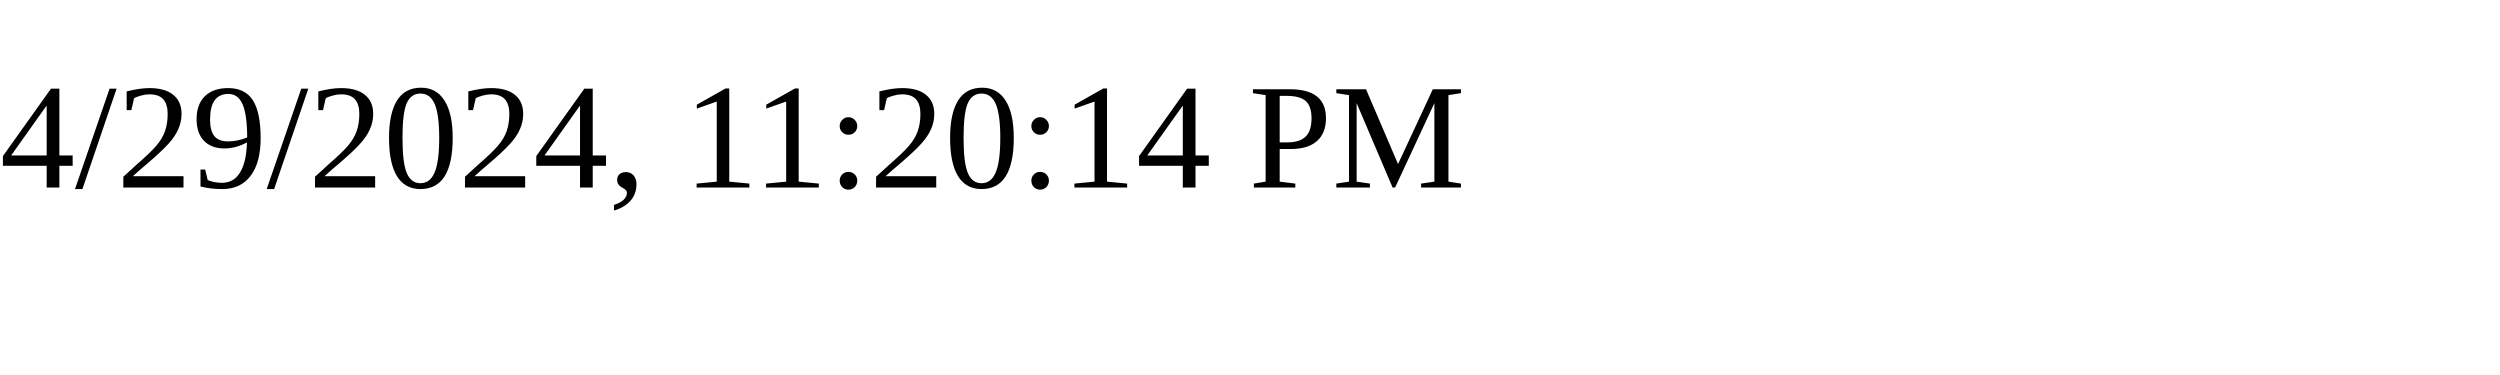
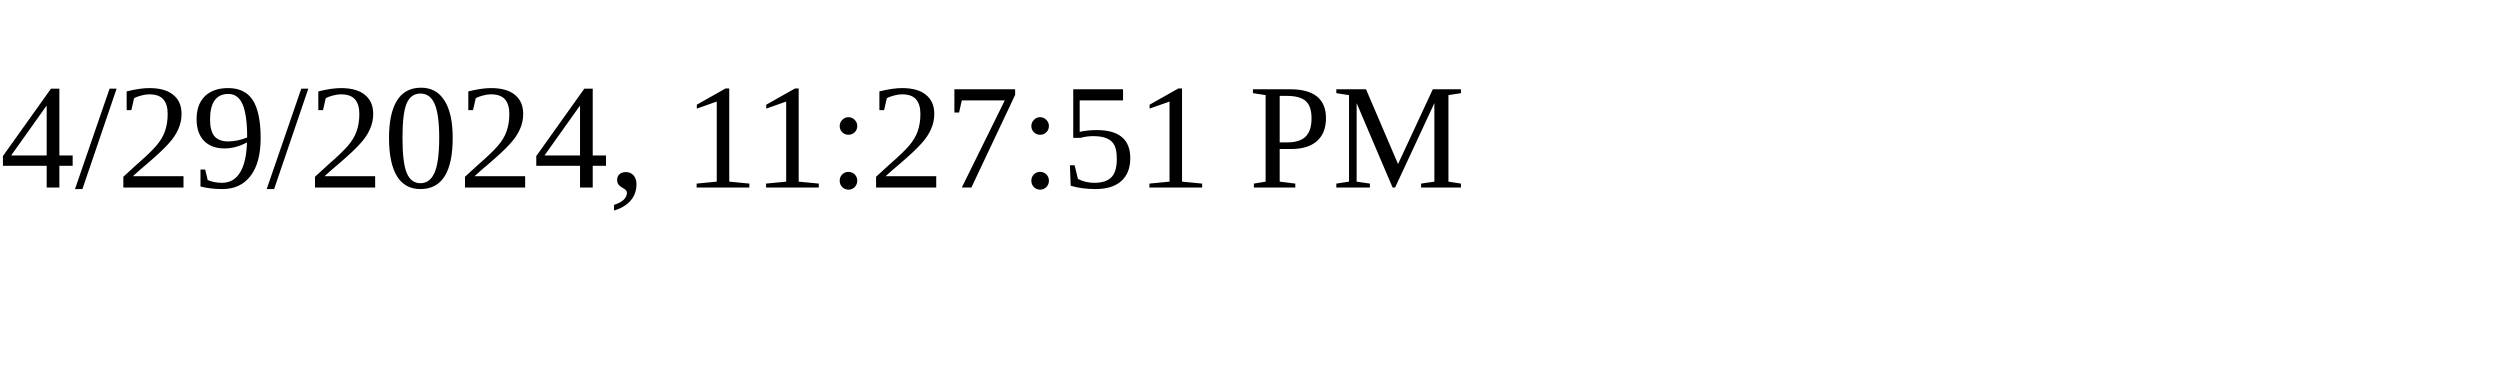
<svg xmlns="http://www.w3.org/2000/svg" height="30" width="200">
-   <text x="0" y="15">4/29/2024, 11:20:14 PM</text>
+   <text x="0" y="15">4/29/2024, 11:27:51 PM</text>
</svg>
